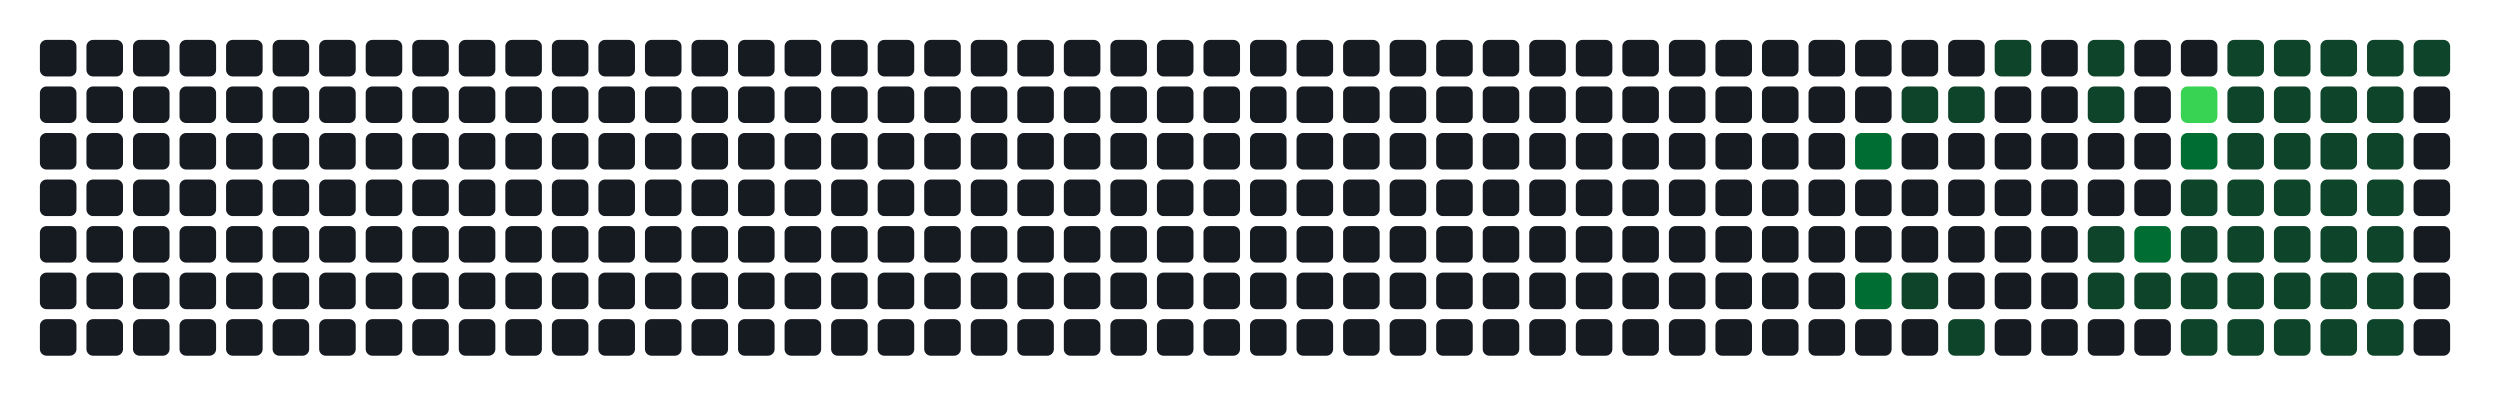
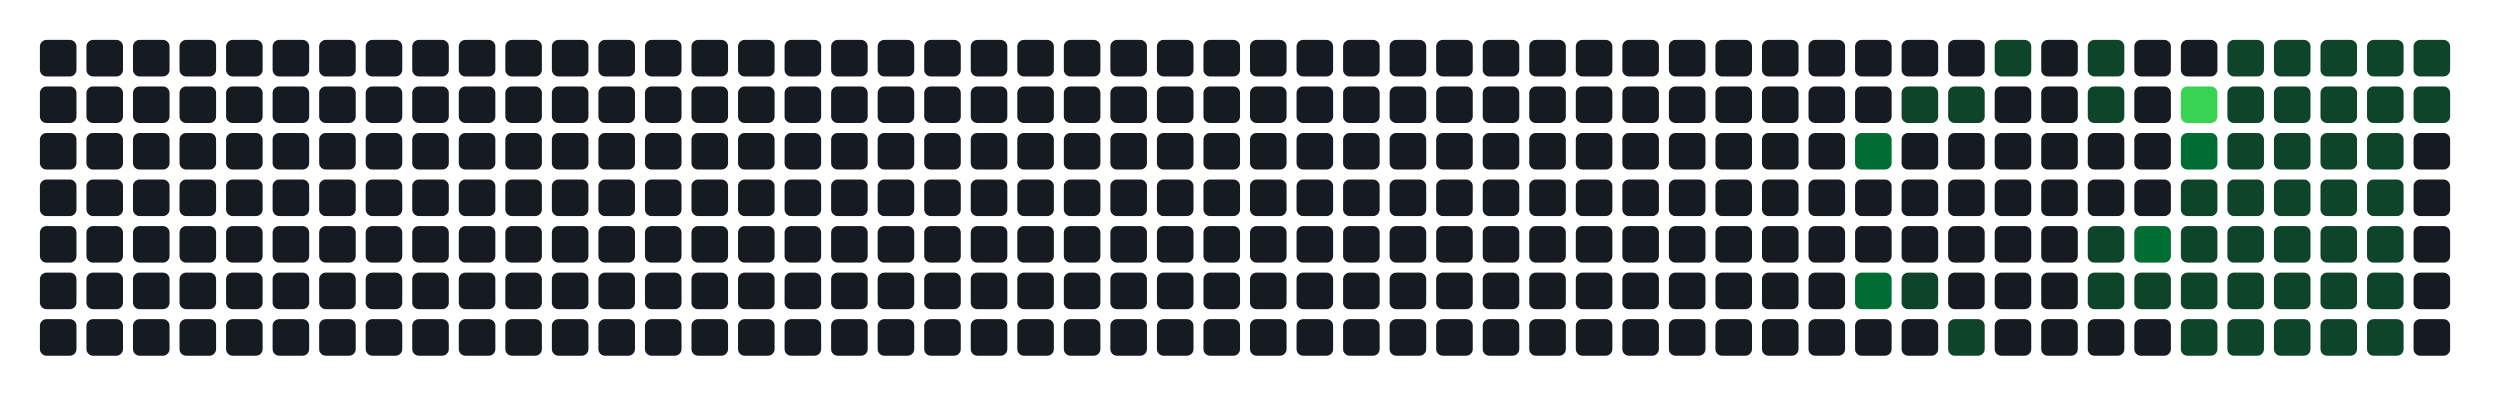
- <svg xmlns="http://www.w3.org/2000/svg" width="752" height="122" viewBox="0 0 752 122" role="img" aria-label="Atividade agregada de 250 commits em todos os repositorios da organizacao">
+ <svg xmlns="http://www.w3.org/2000/svg" width="752" height="122" viewBox="0 0 752 122" role="img" aria-label="Atividade agregada de 252 commits em todos os repositorios da organizacao">
  <rect width="100%" height="100%" fill="transparent" />
  <rect x="12" y="12" width="11" height="11" rx="2" ry="2" fill="#161b22" />
  <rect x="12" y="26" width="11" height="11" rx="2" ry="2" fill="#161b22" />
  <rect x="12" y="40" width="11" height="11" rx="2" ry="2" fill="#161b22" />
  <rect x="12" y="54" width="11" height="11" rx="2" ry="2" fill="#161b22" />
  <rect x="12" y="68" width="11" height="11" rx="2" ry="2" fill="#161b22" />
  <rect x="12" y="82" width="11" height="11" rx="2" ry="2" fill="#161b22" />
  <rect x="12" y="96" width="11" height="11" rx="2" ry="2" fill="#161b22" />
  <rect x="26" y="12" width="11" height="11" rx="2" ry="2" fill="#161b22" />
  <rect x="26" y="26" width="11" height="11" rx="2" ry="2" fill="#161b22" />
  <rect x="26" y="40" width="11" height="11" rx="2" ry="2" fill="#161b22" />
  <rect x="26" y="54" width="11" height="11" rx="2" ry="2" fill="#161b22" />
  <rect x="26" y="68" width="11" height="11" rx="2" ry="2" fill="#161b22" />
  <rect x="26" y="82" width="11" height="11" rx="2" ry="2" fill="#161b22" />
  <rect x="26" y="96" width="11" height="11" rx="2" ry="2" fill="#161b22" />
  <rect x="40" y="12" width="11" height="11" rx="2" ry="2" fill="#161b22" />
  <rect x="40" y="26" width="11" height="11" rx="2" ry="2" fill="#161b22" />
  <rect x="40" y="40" width="11" height="11" rx="2" ry="2" fill="#161b22" />
  <rect x="40" y="54" width="11" height="11" rx="2" ry="2" fill="#161b22" />
  <rect x="40" y="68" width="11" height="11" rx="2" ry="2" fill="#161b22" />
  <rect x="40" y="82" width="11" height="11" rx="2" ry="2" fill="#161b22" />
  <rect x="40" y="96" width="11" height="11" rx="2" ry="2" fill="#161b22" />
  <rect x="54" y="12" width="11" height="11" rx="2" ry="2" fill="#161b22" />
  <rect x="54" y="26" width="11" height="11" rx="2" ry="2" fill="#161b22" />
  <rect x="54" y="40" width="11" height="11" rx="2" ry="2" fill="#161b22" />
  <rect x="54" y="54" width="11" height="11" rx="2" ry="2" fill="#161b22" />
  <rect x="54" y="68" width="11" height="11" rx="2" ry="2" fill="#161b22" />
  <rect x="54" y="82" width="11" height="11" rx="2" ry="2" fill="#161b22" />
  <rect x="54" y="96" width="11" height="11" rx="2" ry="2" fill="#161b22" />
  <rect x="68" y="12" width="11" height="11" rx="2" ry="2" fill="#161b22" />
  <rect x="68" y="26" width="11" height="11" rx="2" ry="2" fill="#161b22" />
  <rect x="68" y="40" width="11" height="11" rx="2" ry="2" fill="#161b22" />
  <rect x="68" y="54" width="11" height="11" rx="2" ry="2" fill="#161b22" />
  <rect x="68" y="68" width="11" height="11" rx="2" ry="2" fill="#161b22" />
  <rect x="68" y="82" width="11" height="11" rx="2" ry="2" fill="#161b22" />
  <rect x="68" y="96" width="11" height="11" rx="2" ry="2" fill="#161b22" />
  <rect x="82" y="12" width="11" height="11" rx="2" ry="2" fill="#161b22" />
  <rect x="82" y="26" width="11" height="11" rx="2" ry="2" fill="#161b22" />
  <rect x="82" y="40" width="11" height="11" rx="2" ry="2" fill="#161b22" />
  <rect x="82" y="54" width="11" height="11" rx="2" ry="2" fill="#161b22" />
  <rect x="82" y="68" width="11" height="11" rx="2" ry="2" fill="#161b22" />
  <rect x="82" y="82" width="11" height="11" rx="2" ry="2" fill="#161b22" />
  <rect x="82" y="96" width="11" height="11" rx="2" ry="2" fill="#161b22" />
  <rect x="96" y="12" width="11" height="11" rx="2" ry="2" fill="#161b22" />
  <rect x="96" y="26" width="11" height="11" rx="2" ry="2" fill="#161b22" />
  <rect x="96" y="40" width="11" height="11" rx="2" ry="2" fill="#161b22" />
  <rect x="96" y="54" width="11" height="11" rx="2" ry="2" fill="#161b22" />
  <rect x="96" y="68" width="11" height="11" rx="2" ry="2" fill="#161b22" />
  <rect x="96" y="82" width="11" height="11" rx="2" ry="2" fill="#161b22" />
  <rect x="96" y="96" width="11" height="11" rx="2" ry="2" fill="#161b22" />
  <rect x="110" y="12" width="11" height="11" rx="2" ry="2" fill="#161b22" />
  <rect x="110" y="26" width="11" height="11" rx="2" ry="2" fill="#161b22" />
  <rect x="110" y="40" width="11" height="11" rx="2" ry="2" fill="#161b22" />
  <rect x="110" y="54" width="11" height="11" rx="2" ry="2" fill="#161b22" />
  <rect x="110" y="68" width="11" height="11" rx="2" ry="2" fill="#161b22" />
  <rect x="110" y="82" width="11" height="11" rx="2" ry="2" fill="#161b22" />
  <rect x="110" y="96" width="11" height="11" rx="2" ry="2" fill="#161b22" />
  <rect x="124" y="12" width="11" height="11" rx="2" ry="2" fill="#161b22" />
  <rect x="124" y="26" width="11" height="11" rx="2" ry="2" fill="#161b22" />
  <rect x="124" y="40" width="11" height="11" rx="2" ry="2" fill="#161b22" />
  <rect x="124" y="54" width="11" height="11" rx="2" ry="2" fill="#161b22" />
  <rect x="124" y="68" width="11" height="11" rx="2" ry="2" fill="#161b22" />
  <rect x="124" y="82" width="11" height="11" rx="2" ry="2" fill="#161b22" />
  <rect x="124" y="96" width="11" height="11" rx="2" ry="2" fill="#161b22" />
  <rect x="138" y="12" width="11" height="11" rx="2" ry="2" fill="#161b22" />
  <rect x="138" y="26" width="11" height="11" rx="2" ry="2" fill="#161b22" />
  <rect x="138" y="40" width="11" height="11" rx="2" ry="2" fill="#161b22" />
  <rect x="138" y="54" width="11" height="11" rx="2" ry="2" fill="#161b22" />
  <rect x="138" y="68" width="11" height="11" rx="2" ry="2" fill="#161b22" />
  <rect x="138" y="82" width="11" height="11" rx="2" ry="2" fill="#161b22" />
  <rect x="138" y="96" width="11" height="11" rx="2" ry="2" fill="#161b22" />
  <rect x="152" y="12" width="11" height="11" rx="2" ry="2" fill="#161b22" />
  <rect x="152" y="26" width="11" height="11" rx="2" ry="2" fill="#161b22" />
  <rect x="152" y="40" width="11" height="11" rx="2" ry="2" fill="#161b22" />
  <rect x="152" y="54" width="11" height="11" rx="2" ry="2" fill="#161b22" />
  <rect x="152" y="68" width="11" height="11" rx="2" ry="2" fill="#161b22" />
  <rect x="152" y="82" width="11" height="11" rx="2" ry="2" fill="#161b22" />
  <rect x="152" y="96" width="11" height="11" rx="2" ry="2" fill="#161b22" />
  <rect x="166" y="12" width="11" height="11" rx="2" ry="2" fill="#161b22" />
  <rect x="166" y="26" width="11" height="11" rx="2" ry="2" fill="#161b22" />
  <rect x="166" y="40" width="11" height="11" rx="2" ry="2" fill="#161b22" />
  <rect x="166" y="54" width="11" height="11" rx="2" ry="2" fill="#161b22" />
  <rect x="166" y="68" width="11" height="11" rx="2" ry="2" fill="#161b22" />
  <rect x="166" y="82" width="11" height="11" rx="2" ry="2" fill="#161b22" />
  <rect x="166" y="96" width="11" height="11" rx="2" ry="2" fill="#161b22" />
  <rect x="180" y="12" width="11" height="11" rx="2" ry="2" fill="#161b22" />
  <rect x="180" y="26" width="11" height="11" rx="2" ry="2" fill="#161b22" />
  <rect x="180" y="40" width="11" height="11" rx="2" ry="2" fill="#161b22" />
  <rect x="180" y="54" width="11" height="11" rx="2" ry="2" fill="#161b22" />
  <rect x="180" y="68" width="11" height="11" rx="2" ry="2" fill="#161b22" />
  <rect x="180" y="82" width="11" height="11" rx="2" ry="2" fill="#161b22" />
  <rect x="180" y="96" width="11" height="11" rx="2" ry="2" fill="#161b22" />
  <rect x="194" y="12" width="11" height="11" rx="2" ry="2" fill="#161b22" />
  <rect x="194" y="26" width="11" height="11" rx="2" ry="2" fill="#161b22" />
  <rect x="194" y="40" width="11" height="11" rx="2" ry="2" fill="#161b22" />
  <rect x="194" y="54" width="11" height="11" rx="2" ry="2" fill="#161b22" />
  <rect x="194" y="68" width="11" height="11" rx="2" ry="2" fill="#161b22" />
  <rect x="194" y="82" width="11" height="11" rx="2" ry="2" fill="#161b22" />
  <rect x="194" y="96" width="11" height="11" rx="2" ry="2" fill="#161b22" />
  <rect x="208" y="12" width="11" height="11" rx="2" ry="2" fill="#161b22" />
  <rect x="208" y="26" width="11" height="11" rx="2" ry="2" fill="#161b22" />
  <rect x="208" y="40" width="11" height="11" rx="2" ry="2" fill="#161b22" />
  <rect x="208" y="54" width="11" height="11" rx="2" ry="2" fill="#161b22" />
  <rect x="208" y="68" width="11" height="11" rx="2" ry="2" fill="#161b22" />
  <rect x="208" y="82" width="11" height="11" rx="2" ry="2" fill="#161b22" />
  <rect x="208" y="96" width="11" height="11" rx="2" ry="2" fill="#161b22" />
  <rect x="222" y="12" width="11" height="11" rx="2" ry="2" fill="#161b22" />
  <rect x="222" y="26" width="11" height="11" rx="2" ry="2" fill="#161b22" />
  <rect x="222" y="40" width="11" height="11" rx="2" ry="2" fill="#161b22" />
  <rect x="222" y="54" width="11" height="11" rx="2" ry="2" fill="#161b22" />
  <rect x="222" y="68" width="11" height="11" rx="2" ry="2" fill="#161b22" />
  <rect x="222" y="82" width="11" height="11" rx="2" ry="2" fill="#161b22" />
  <rect x="222" y="96" width="11" height="11" rx="2" ry="2" fill="#161b22" />
  <rect x="236" y="12" width="11" height="11" rx="2" ry="2" fill="#161b22" />
  <rect x="236" y="26" width="11" height="11" rx="2" ry="2" fill="#161b22" />
  <rect x="236" y="40" width="11" height="11" rx="2" ry="2" fill="#161b22" />
  <rect x="236" y="54" width="11" height="11" rx="2" ry="2" fill="#161b22" />
  <rect x="236" y="68" width="11" height="11" rx="2" ry="2" fill="#161b22" />
  <rect x="236" y="82" width="11" height="11" rx="2" ry="2" fill="#161b22" />
  <rect x="236" y="96" width="11" height="11" rx="2" ry="2" fill="#161b22" />
  <rect x="250" y="12" width="11" height="11" rx="2" ry="2" fill="#161b22" />
  <rect x="250" y="26" width="11" height="11" rx="2" ry="2" fill="#161b22" />
  <rect x="250" y="40" width="11" height="11" rx="2" ry="2" fill="#161b22" />
  <rect x="250" y="54" width="11" height="11" rx="2" ry="2" fill="#161b22" />
  <rect x="250" y="68" width="11" height="11" rx="2" ry="2" fill="#161b22" />
  <rect x="250" y="82" width="11" height="11" rx="2" ry="2" fill="#161b22" />
  <rect x="250" y="96" width="11" height="11" rx="2" ry="2" fill="#161b22" />
  <rect x="264" y="12" width="11" height="11" rx="2" ry="2" fill="#161b22" />
  <rect x="264" y="26" width="11" height="11" rx="2" ry="2" fill="#161b22" />
  <rect x="264" y="40" width="11" height="11" rx="2" ry="2" fill="#161b22" />
  <rect x="264" y="54" width="11" height="11" rx="2" ry="2" fill="#161b22" />
  <rect x="264" y="68" width="11" height="11" rx="2" ry="2" fill="#161b22" />
  <rect x="264" y="82" width="11" height="11" rx="2" ry="2" fill="#161b22" />
  <rect x="264" y="96" width="11" height="11" rx="2" ry="2" fill="#161b22" />
  <rect x="278" y="12" width="11" height="11" rx="2" ry="2" fill="#161b22" />
  <rect x="278" y="26" width="11" height="11" rx="2" ry="2" fill="#161b22" />
  <rect x="278" y="40" width="11" height="11" rx="2" ry="2" fill="#161b22" />
  <rect x="278" y="54" width="11" height="11" rx="2" ry="2" fill="#161b22" />
  <rect x="278" y="68" width="11" height="11" rx="2" ry="2" fill="#161b22" />
  <rect x="278" y="82" width="11" height="11" rx="2" ry="2" fill="#161b22" />
  <rect x="278" y="96" width="11" height="11" rx="2" ry="2" fill="#161b22" />
  <rect x="292" y="12" width="11" height="11" rx="2" ry="2" fill="#161b22" />
  <rect x="292" y="26" width="11" height="11" rx="2" ry="2" fill="#161b22" />
  <rect x="292" y="40" width="11" height="11" rx="2" ry="2" fill="#161b22" />
  <rect x="292" y="54" width="11" height="11" rx="2" ry="2" fill="#161b22" />
  <rect x="292" y="68" width="11" height="11" rx="2" ry="2" fill="#161b22" />
  <rect x="292" y="82" width="11" height="11" rx="2" ry="2" fill="#161b22" />
  <rect x="292" y="96" width="11" height="11" rx="2" ry="2" fill="#161b22" />
  <rect x="306" y="12" width="11" height="11" rx="2" ry="2" fill="#161b22" />
  <rect x="306" y="26" width="11" height="11" rx="2" ry="2" fill="#161b22" />
  <rect x="306" y="40" width="11" height="11" rx="2" ry="2" fill="#161b22" />
  <rect x="306" y="54" width="11" height="11" rx="2" ry="2" fill="#161b22" />
  <rect x="306" y="68" width="11" height="11" rx="2" ry="2" fill="#161b22" />
  <rect x="306" y="82" width="11" height="11" rx="2" ry="2" fill="#161b22" />
  <rect x="306" y="96" width="11" height="11" rx="2" ry="2" fill="#161b22" />
  <rect x="320" y="12" width="11" height="11" rx="2" ry="2" fill="#161b22" />
  <rect x="320" y="26" width="11" height="11" rx="2" ry="2" fill="#161b22" />
  <rect x="320" y="40" width="11" height="11" rx="2" ry="2" fill="#161b22" />
  <rect x="320" y="54" width="11" height="11" rx="2" ry="2" fill="#161b22" />
  <rect x="320" y="68" width="11" height="11" rx="2" ry="2" fill="#161b22" />
  <rect x="320" y="82" width="11" height="11" rx="2" ry="2" fill="#161b22" />
  <rect x="320" y="96" width="11" height="11" rx="2" ry="2" fill="#161b22" />
  <rect x="334" y="12" width="11" height="11" rx="2" ry="2" fill="#161b22" />
  <rect x="334" y="26" width="11" height="11" rx="2" ry="2" fill="#161b22" />
  <rect x="334" y="40" width="11" height="11" rx="2" ry="2" fill="#161b22" />
  <rect x="334" y="54" width="11" height="11" rx="2" ry="2" fill="#161b22" />
  <rect x="334" y="68" width="11" height="11" rx="2" ry="2" fill="#161b22" />
  <rect x="334" y="82" width="11" height="11" rx="2" ry="2" fill="#161b22" />
  <rect x="334" y="96" width="11" height="11" rx="2" ry="2" fill="#161b22" />
  <rect x="348" y="12" width="11" height="11" rx="2" ry="2" fill="#161b22" />
  <rect x="348" y="26" width="11" height="11" rx="2" ry="2" fill="#161b22" />
  <rect x="348" y="40" width="11" height="11" rx="2" ry="2" fill="#161b22" />
  <rect x="348" y="54" width="11" height="11" rx="2" ry="2" fill="#161b22" />
  <rect x="348" y="68" width="11" height="11" rx="2" ry="2" fill="#161b22" />
  <rect x="348" y="82" width="11" height="11" rx="2" ry="2" fill="#161b22" />
  <rect x="348" y="96" width="11" height="11" rx="2" ry="2" fill="#161b22" />
  <rect x="362" y="12" width="11" height="11" rx="2" ry="2" fill="#161b22" />
  <rect x="362" y="26" width="11" height="11" rx="2" ry="2" fill="#161b22" />
  <rect x="362" y="40" width="11" height="11" rx="2" ry="2" fill="#161b22" />
  <rect x="362" y="54" width="11" height="11" rx="2" ry="2" fill="#161b22" />
  <rect x="362" y="68" width="11" height="11" rx="2" ry="2" fill="#161b22" />
  <rect x="362" y="82" width="11" height="11" rx="2" ry="2" fill="#161b22" />
  <rect x="362" y="96" width="11" height="11" rx="2" ry="2" fill="#161b22" />
  <rect x="376" y="12" width="11" height="11" rx="2" ry="2" fill="#161b22" />
  <rect x="376" y="26" width="11" height="11" rx="2" ry="2" fill="#161b22" />
  <rect x="376" y="40" width="11" height="11" rx="2" ry="2" fill="#161b22" />
  <rect x="376" y="54" width="11" height="11" rx="2" ry="2" fill="#161b22" />
  <rect x="376" y="68" width="11" height="11" rx="2" ry="2" fill="#161b22" />
  <rect x="376" y="82" width="11" height="11" rx="2" ry="2" fill="#161b22" />
  <rect x="376" y="96" width="11" height="11" rx="2" ry="2" fill="#161b22" />
  <rect x="390" y="12" width="11" height="11" rx="2" ry="2" fill="#161b22" />
  <rect x="390" y="26" width="11" height="11" rx="2" ry="2" fill="#161b22" />
  <rect x="390" y="40" width="11" height="11" rx="2" ry="2" fill="#161b22" />
  <rect x="390" y="54" width="11" height="11" rx="2" ry="2" fill="#161b22" />
  <rect x="390" y="68" width="11" height="11" rx="2" ry="2" fill="#161b22" />
  <rect x="390" y="82" width="11" height="11" rx="2" ry="2" fill="#161b22" />
  <rect x="390" y="96" width="11" height="11" rx="2" ry="2" fill="#161b22" />
  <rect x="404" y="12" width="11" height="11" rx="2" ry="2" fill="#161b22" />
  <rect x="404" y="26" width="11" height="11" rx="2" ry="2" fill="#161b22" />
  <rect x="404" y="40" width="11" height="11" rx="2" ry="2" fill="#161b22" />
  <rect x="404" y="54" width="11" height="11" rx="2" ry="2" fill="#161b22" />
  <rect x="404" y="68" width="11" height="11" rx="2" ry="2" fill="#161b22" />
  <rect x="404" y="82" width="11" height="11" rx="2" ry="2" fill="#161b22" />
  <rect x="404" y="96" width="11" height="11" rx="2" ry="2" fill="#161b22" />
  <rect x="418" y="12" width="11" height="11" rx="2" ry="2" fill="#161b22" />
  <rect x="418" y="26" width="11" height="11" rx="2" ry="2" fill="#161b22" />
  <rect x="418" y="40" width="11" height="11" rx="2" ry="2" fill="#161b22" />
  <rect x="418" y="54" width="11" height="11" rx="2" ry="2" fill="#161b22" />
  <rect x="418" y="68" width="11" height="11" rx="2" ry="2" fill="#161b22" />
  <rect x="418" y="82" width="11" height="11" rx="2" ry="2" fill="#161b22" />
  <rect x="418" y="96" width="11" height="11" rx="2" ry="2" fill="#161b22" />
  <rect x="432" y="12" width="11" height="11" rx="2" ry="2" fill="#161b22" />
  <rect x="432" y="26" width="11" height="11" rx="2" ry="2" fill="#161b22" />
  <rect x="432" y="40" width="11" height="11" rx="2" ry="2" fill="#161b22" />
  <rect x="432" y="54" width="11" height="11" rx="2" ry="2" fill="#161b22" />
  <rect x="432" y="68" width="11" height="11" rx="2" ry="2" fill="#161b22" />
  <rect x="432" y="82" width="11" height="11" rx="2" ry="2" fill="#161b22" />
  <rect x="432" y="96" width="11" height="11" rx="2" ry="2" fill="#161b22" />
  <rect x="446" y="12" width="11" height="11" rx="2" ry="2" fill="#161b22" />
  <rect x="446" y="26" width="11" height="11" rx="2" ry="2" fill="#161b22" />
  <rect x="446" y="40" width="11" height="11" rx="2" ry="2" fill="#161b22" />
  <rect x="446" y="54" width="11" height="11" rx="2" ry="2" fill="#161b22" />
  <rect x="446" y="68" width="11" height="11" rx="2" ry="2" fill="#161b22" />
  <rect x="446" y="82" width="11" height="11" rx="2" ry="2" fill="#161b22" />
  <rect x="446" y="96" width="11" height="11" rx="2" ry="2" fill="#161b22" />
  <rect x="460" y="12" width="11" height="11" rx="2" ry="2" fill="#161b22" />
  <rect x="460" y="26" width="11" height="11" rx="2" ry="2" fill="#161b22" />
  <rect x="460" y="40" width="11" height="11" rx="2" ry="2" fill="#161b22" />
  <rect x="460" y="54" width="11" height="11" rx="2" ry="2" fill="#161b22" />
  <rect x="460" y="68" width="11" height="11" rx="2" ry="2" fill="#161b22" />
  <rect x="460" y="82" width="11" height="11" rx="2" ry="2" fill="#161b22" />
  <rect x="460" y="96" width="11" height="11" rx="2" ry="2" fill="#161b22" />
  <rect x="474" y="12" width="11" height="11" rx="2" ry="2" fill="#161b22" />
  <rect x="474" y="26" width="11" height="11" rx="2" ry="2" fill="#161b22" />
  <rect x="474" y="40" width="11" height="11" rx="2" ry="2" fill="#161b22" />
  <rect x="474" y="54" width="11" height="11" rx="2" ry="2" fill="#161b22" />
  <rect x="474" y="68" width="11" height="11" rx="2" ry="2" fill="#161b22" />
  <rect x="474" y="82" width="11" height="11" rx="2" ry="2" fill="#161b22" />
  <rect x="474" y="96" width="11" height="11" rx="2" ry="2" fill="#161b22" />
  <rect x="488" y="12" width="11" height="11" rx="2" ry="2" fill="#161b22" />
  <rect x="488" y="26" width="11" height="11" rx="2" ry="2" fill="#161b22" />
  <rect x="488" y="40" width="11" height="11" rx="2" ry="2" fill="#161b22" />
  <rect x="488" y="54" width="11" height="11" rx="2" ry="2" fill="#161b22" />
  <rect x="488" y="68" width="11" height="11" rx="2" ry="2" fill="#161b22" />
  <rect x="488" y="82" width="11" height="11" rx="2" ry="2" fill="#161b22" />
  <rect x="488" y="96" width="11" height="11" rx="2" ry="2" fill="#161b22" />
  <rect x="502" y="12" width="11" height="11" rx="2" ry="2" fill="#161b22" />
  <rect x="502" y="26" width="11" height="11" rx="2" ry="2" fill="#161b22" />
  <rect x="502" y="40" width="11" height="11" rx="2" ry="2" fill="#161b22" />
  <rect x="502" y="54" width="11" height="11" rx="2" ry="2" fill="#161b22" />
  <rect x="502" y="68" width="11" height="11" rx="2" ry="2" fill="#161b22" />
  <rect x="502" y="82" width="11" height="11" rx="2" ry="2" fill="#161b22" />
  <rect x="502" y="96" width="11" height="11" rx="2" ry="2" fill="#161b22" />
  <rect x="516" y="12" width="11" height="11" rx="2" ry="2" fill="#161b22" />
  <rect x="516" y="26" width="11" height="11" rx="2" ry="2" fill="#161b22" />
  <rect x="516" y="40" width="11" height="11" rx="2" ry="2" fill="#161b22" />
  <rect x="516" y="54" width="11" height="11" rx="2" ry="2" fill="#161b22" />
  <rect x="516" y="68" width="11" height="11" rx="2" ry="2" fill="#161b22" />
  <rect x="516" y="82" width="11" height="11" rx="2" ry="2" fill="#161b22" />
  <rect x="516" y="96" width="11" height="11" rx="2" ry="2" fill="#161b22" />
  <rect x="530" y="12" width="11" height="11" rx="2" ry="2" fill="#161b22" />
  <rect x="530" y="26" width="11" height="11" rx="2" ry="2" fill="#161b22" />
  <rect x="530" y="40" width="11" height="11" rx="2" ry="2" fill="#161b22" />
  <rect x="530" y="54" width="11" height="11" rx="2" ry="2" fill="#161b22" />
  <rect x="530" y="68" width="11" height="11" rx="2" ry="2" fill="#161b22" />
  <rect x="530" y="82" width="11" height="11" rx="2" ry="2" fill="#161b22" />
  <rect x="530" y="96" width="11" height="11" rx="2" ry="2" fill="#161b22" />
  <rect x="544" y="12" width="11" height="11" rx="2" ry="2" fill="#161b22" />
  <rect x="544" y="26" width="11" height="11" rx="2" ry="2" fill="#161b22" />
  <rect x="544" y="40" width="11" height="11" rx="2" ry="2" fill="#161b22" />
  <rect x="544" y="54" width="11" height="11" rx="2" ry="2" fill="#161b22" />
  <rect x="544" y="68" width="11" height="11" rx="2" ry="2" fill="#161b22" />
  <rect x="544" y="82" width="11" height="11" rx="2" ry="2" fill="#161b22" />
  <rect x="544" y="96" width="11" height="11" rx="2" ry="2" fill="#161b22" />
  <rect x="558" y="12" width="11" height="11" rx="2" ry="2" fill="#161b22" />
  <rect x="558" y="26" width="11" height="11" rx="2" ry="2" fill="#161b22" />
  <rect x="558" y="40" width="11" height="11" rx="2" ry="2" fill="#006d32" />
  <rect x="558" y="54" width="11" height="11" rx="2" ry="2" fill="#161b22" />
  <rect x="558" y="68" width="11" height="11" rx="2" ry="2" fill="#161b22" />
  <rect x="558" y="82" width="11" height="11" rx="2" ry="2" fill="#006d32" />
  <rect x="558" y="96" width="11" height="11" rx="2" ry="2" fill="#161b22" />
  <rect x="572" y="12" width="11" height="11" rx="2" ry="2" fill="#161b22" />
  <rect x="572" y="26" width="11" height="11" rx="2" ry="2" fill="#0e4429" />
  <rect x="572" y="40" width="11" height="11" rx="2" ry="2" fill="#161b22" />
  <rect x="572" y="54" width="11" height="11" rx="2" ry="2" fill="#161b22" />
  <rect x="572" y="68" width="11" height="11" rx="2" ry="2" fill="#161b22" />
  <rect x="572" y="82" width="11" height="11" rx="2" ry="2" fill="#0e4429" />
  <rect x="572" y="96" width="11" height="11" rx="2" ry="2" fill="#161b22" />
  <rect x="586" y="12" width="11" height="11" rx="2" ry="2" fill="#161b22" />
  <rect x="586" y="26" width="11" height="11" rx="2" ry="2" fill="#0e4429" />
  <rect x="586" y="40" width="11" height="11" rx="2" ry="2" fill="#161b22" />
  <rect x="586" y="54" width="11" height="11" rx="2" ry="2" fill="#161b22" />
  <rect x="586" y="68" width="11" height="11" rx="2" ry="2" fill="#161b22" />
  <rect x="586" y="82" width="11" height="11" rx="2" ry="2" fill="#161b22" />
  <rect x="586" y="96" width="11" height="11" rx="2" ry="2" fill="#0e4429" />
  <rect x="600" y="12" width="11" height="11" rx="2" ry="2" fill="#0e4429" />
  <rect x="600" y="26" width="11" height="11" rx="2" ry="2" fill="#161b22" />
  <rect x="600" y="40" width="11" height="11" rx="2" ry="2" fill="#161b22" />
  <rect x="600" y="54" width="11" height="11" rx="2" ry="2" fill="#161b22" />
  <rect x="600" y="68" width="11" height="11" rx="2" ry="2" fill="#161b22" />
  <rect x="600" y="82" width="11" height="11" rx="2" ry="2" fill="#161b22" />
  <rect x="600" y="96" width="11" height="11" rx="2" ry="2" fill="#161b22" />
  <rect x="614" y="12" width="11" height="11" rx="2" ry="2" fill="#161b22" />
  <rect x="614" y="26" width="11" height="11" rx="2" ry="2" fill="#161b22" />
  <rect x="614" y="40" width="11" height="11" rx="2" ry="2" fill="#161b22" />
  <rect x="614" y="54" width="11" height="11" rx="2" ry="2" fill="#161b22" />
  <rect x="614" y="68" width="11" height="11" rx="2" ry="2" fill="#161b22" />
  <rect x="614" y="82" width="11" height="11" rx="2" ry="2" fill="#161b22" />
  <rect x="614" y="96" width="11" height="11" rx="2" ry="2" fill="#161b22" />
  <rect x="628" y="12" width="11" height="11" rx="2" ry="2" fill="#0e4429" />
  <rect x="628" y="26" width="11" height="11" rx="2" ry="2" fill="#0e4429" />
  <rect x="628" y="40" width="11" height="11" rx="2" ry="2" fill="#161b22" />
  <rect x="628" y="54" width="11" height="11" rx="2" ry="2" fill="#161b22" />
  <rect x="628" y="68" width="11" height="11" rx="2" ry="2" fill="#0e4429" />
  <rect x="628" y="82" width="11" height="11" rx="2" ry="2" fill="#0e4429" />
  <rect x="628" y="96" width="11" height="11" rx="2" ry="2" fill="#161b22" />
  <rect x="642" y="12" width="11" height="11" rx="2" ry="2" fill="#161b22" />
  <rect x="642" y="26" width="11" height="11" rx="2" ry="2" fill="#161b22" />
  <rect x="642" y="40" width="11" height="11" rx="2" ry="2" fill="#161b22" />
  <rect x="642" y="54" width="11" height="11" rx="2" ry="2" fill="#161b22" />
  <rect x="642" y="68" width="11" height="11" rx="2" ry="2" fill="#006d32" />
  <rect x="642" y="82" width="11" height="11" rx="2" ry="2" fill="#0e4429" />
  <rect x="642" y="96" width="11" height="11" rx="2" ry="2" fill="#161b22" />
  <rect x="656" y="12" width="11" height="11" rx="2" ry="2" fill="#161b22" />
  <rect x="656" y="26" width="11" height="11" rx="2" ry="2" fill="#39d353" />
  <rect x="656" y="40" width="11" height="11" rx="2" ry="2" fill="#006d32" />
  <rect x="656" y="54" width="11" height="11" rx="2" ry="2" fill="#0e4429" />
  <rect x="656" y="68" width="11" height="11" rx="2" ry="2" fill="#0e4429" />
  <rect x="656" y="82" width="11" height="11" rx="2" ry="2" fill="#0e4429" />
  <rect x="656" y="96" width="11" height="11" rx="2" ry="2" fill="#0e4429" />
  <rect x="670" y="12" width="11" height="11" rx="2" ry="2" fill="#0e4429" />
  <rect x="670" y="26" width="11" height="11" rx="2" ry="2" fill="#0e4429" />
  <rect x="670" y="40" width="11" height="11" rx="2" ry="2" fill="#0e4429" />
  <rect x="670" y="54" width="11" height="11" rx="2" ry="2" fill="#0e4429" />
  <rect x="670" y="68" width="11" height="11" rx="2" ry="2" fill="#0e4429" />
  <rect x="670" y="82" width="11" height="11" rx="2" ry="2" fill="#0e4429" />
  <rect x="670" y="96" width="11" height="11" rx="2" ry="2" fill="#0e4429" />
  <rect x="684" y="12" width="11" height="11" rx="2" ry="2" fill="#0e4429" />
  <rect x="684" y="26" width="11" height="11" rx="2" ry="2" fill="#0e4429" />
  <rect x="684" y="40" width="11" height="11" rx="2" ry="2" fill="#0e4429" />
  <rect x="684" y="54" width="11" height="11" rx="2" ry="2" fill="#0e4429" />
  <rect x="684" y="68" width="11" height="11" rx="2" ry="2" fill="#0e4429" />
  <rect x="684" y="82" width="11" height="11" rx="2" ry="2" fill="#0e4429" />
  <rect x="684" y="96" width="11" height="11" rx="2" ry="2" fill="#0e4429" />
  <rect x="698" y="12" width="11" height="11" rx="2" ry="2" fill="#0e4429" />
  <rect x="698" y="26" width="11" height="11" rx="2" ry="2" fill="#0e4429" />
  <rect x="698" y="40" width="11" height="11" rx="2" ry="2" fill="#0e4429" />
  <rect x="698" y="54" width="11" height="11" rx="2" ry="2" fill="#0e4429" />
  <rect x="698" y="68" width="11" height="11" rx="2" ry="2" fill="#0e4429" />
  <rect x="698" y="82" width="11" height="11" rx="2" ry="2" fill="#0e4429" />
  <rect x="698" y="96" width="11" height="11" rx="2" ry="2" fill="#0e4429" />
  <rect x="712" y="12" width="11" height="11" rx="2" ry="2" fill="#0e4429" />
  <rect x="712" y="26" width="11" height="11" rx="2" ry="2" fill="#0e4429" />
  <rect x="712" y="40" width="11" height="11" rx="2" ry="2" fill="#0e4429" />
  <rect x="712" y="54" width="11" height="11" rx="2" ry="2" fill="#0e4429" />
  <rect x="712" y="68" width="11" height="11" rx="2" ry="2" fill="#0e4429" />
  <rect x="712" y="82" width="11" height="11" rx="2" ry="2" fill="#0e4429" />
  <rect x="712" y="96" width="11" height="11" rx="2" ry="2" fill="#0e4429" />
  <rect x="726" y="12" width="11" height="11" rx="2" ry="2" fill="#0e4429" />
-   <rect x="726" y="26" width="11" height="11" rx="2" ry="2" fill="#161b22" />
+   <rect x="726" y="26" width="11" height="11" rx="2" ry="2" fill="#0e4429" />
  <rect x="726" y="40" width="11" height="11" rx="2" ry="2" fill="#161b22" />
  <rect x="726" y="54" width="11" height="11" rx="2" ry="2" fill="#161b22" />
  <rect x="726" y="68" width="11" height="11" rx="2" ry="2" fill="#161b22" />
  <rect x="726" y="82" width="11" height="11" rx="2" ry="2" fill="#161b22" />
  <rect x="726" y="96" width="11" height="11" rx="2" ry="2" fill="#161b22" />
</svg>
